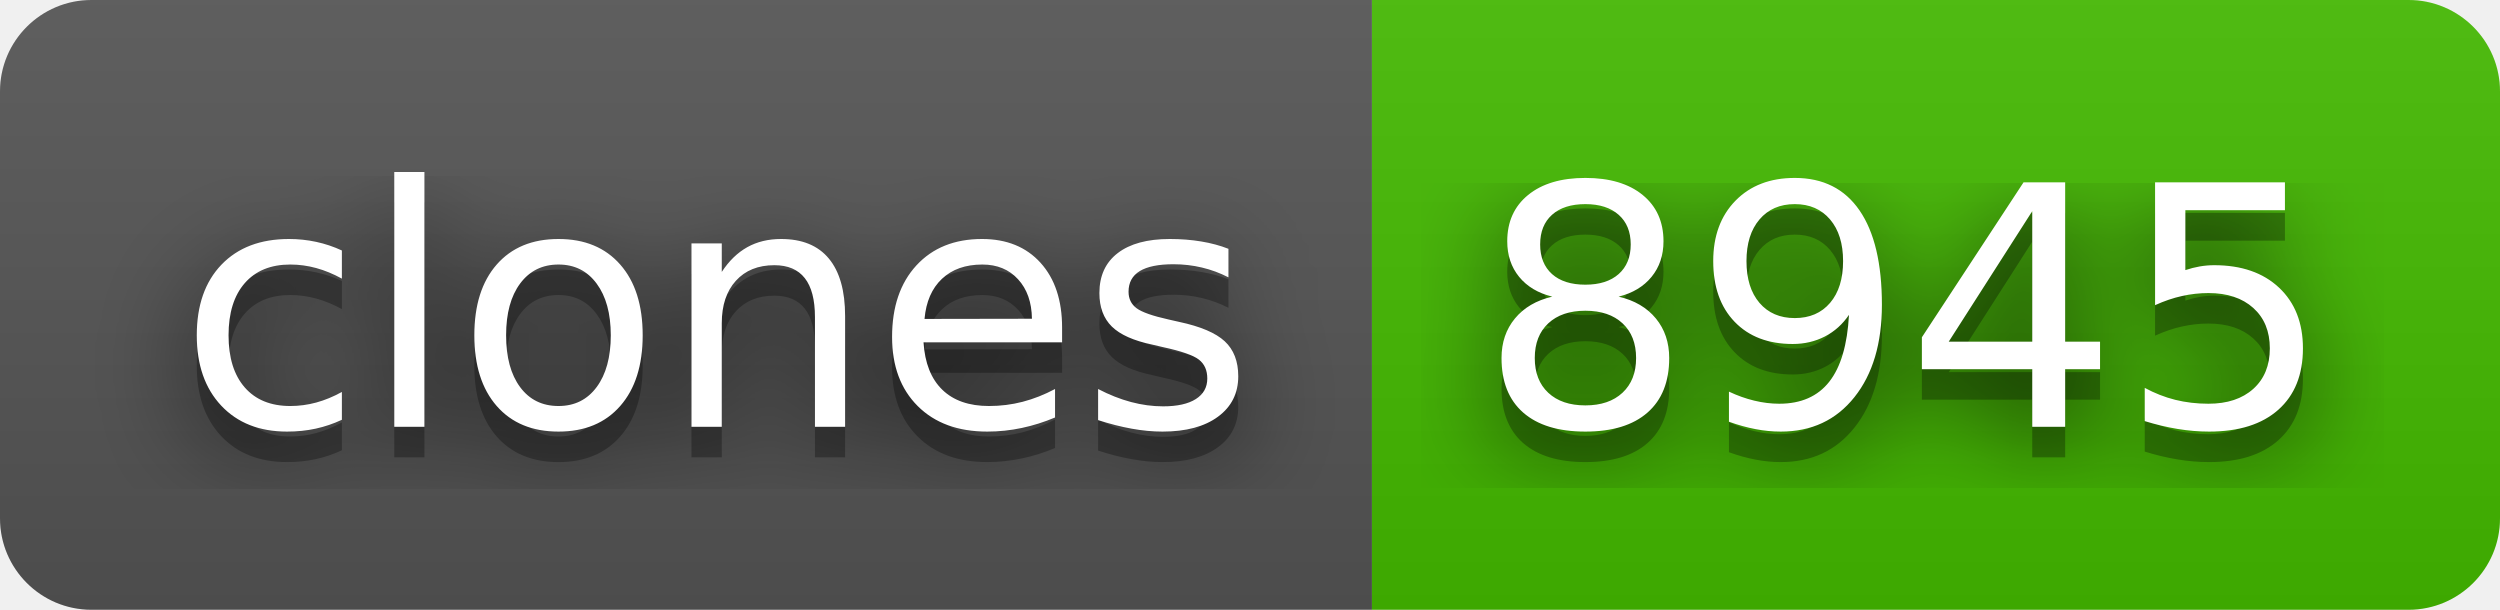
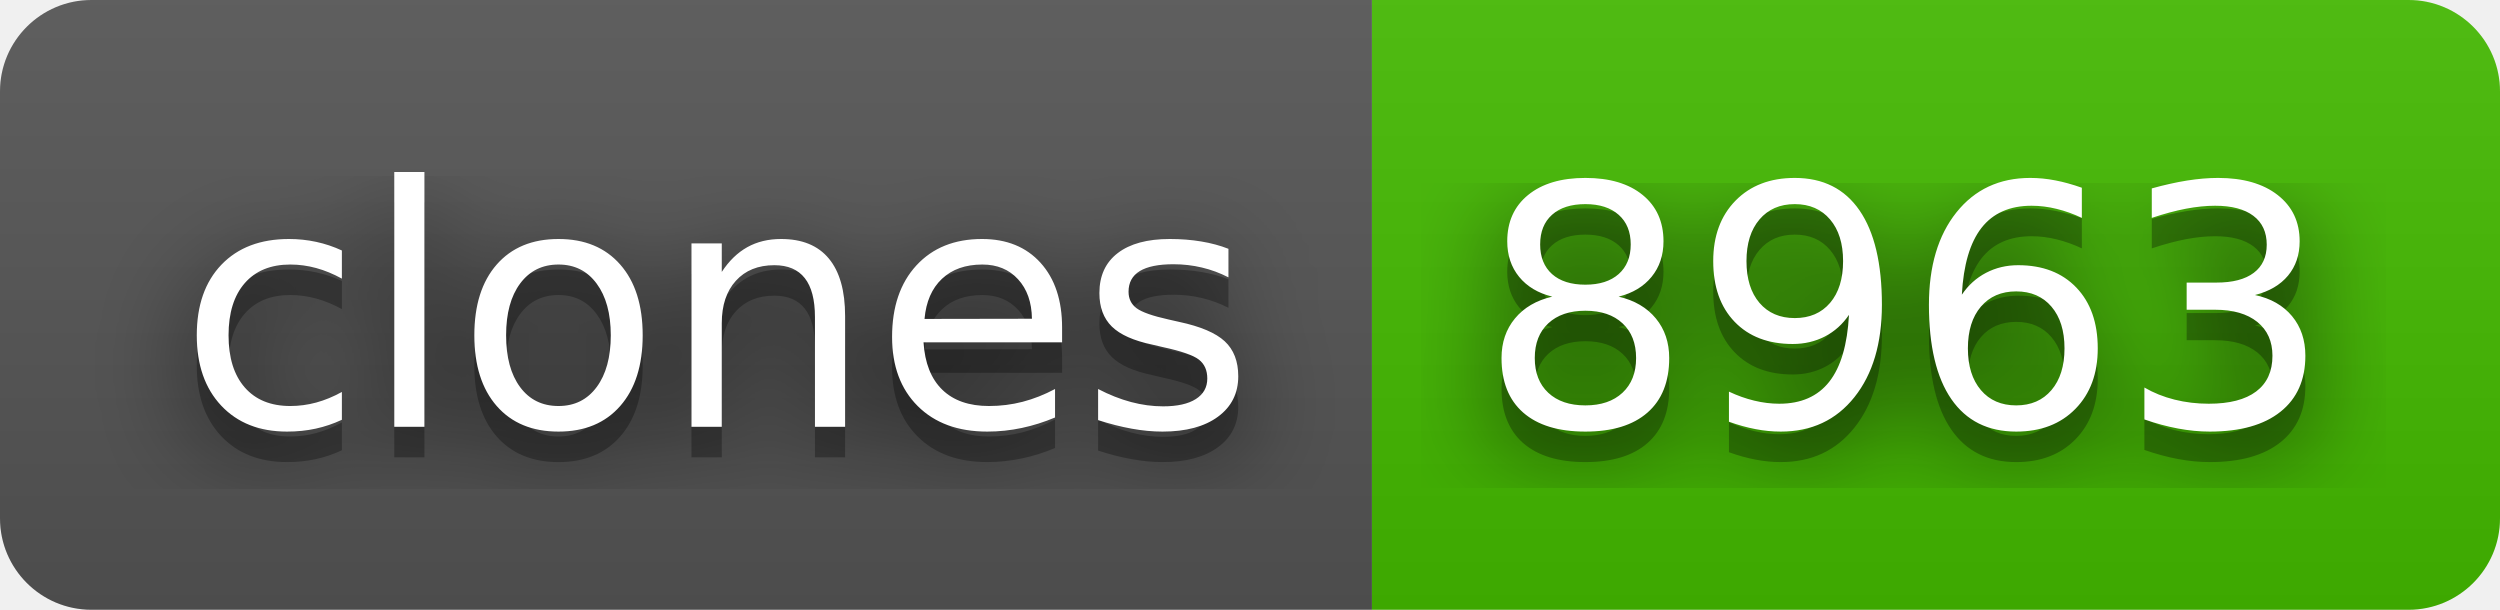
- <svg xmlns="http://www.w3.org/2000/svg" width="82" height="20" role="img" aria-label="clones: 8945">
+ <svg xmlns="http://www.w3.org/2000/svg" width="82" height="20" role="img" aria-label="clones: 8963">
  <filter id="blur">
    <feGaussianBlur stdDeviation="16" />
  </filter>
  <linearGradient id="s" x2="0" y2="100%">
    <stop offset="0" stop-color="#bbb" stop-opacity=".1" />
    <stop offset="1" stop-opacity=".1" />
  </linearGradient>
  <clipPath id="r">
    <rect width="82" height="20" rx="3" />
  </clipPath>
  <g clip-path="url(#r)">
    <rect width="45" height="20" fill="#555" />
    <rect x="45" width="37" height="20" fill="#4b0" />
    <rect width="82" height="20" fill="url(#s)" />
  </g>
  <g fill="#fff" text-anchor="middle" font-family="Verdana,Geneva,DejaVu Sans,sans-serif" text-rendering="geometricPrecision" font-size="110">
    <g transform="scale(.1)">
      <g aria-hidden="true" fill="#010101">
        <text x="235" y="150" fill-opacity=".8" filter="url(#blur)" textLength="350">clones</text>
        <text x="235" y="150" fill-opacity=".3" textLength="350">clones</text>
      </g>
      <text x="235" y="140" textLength="350">clones</text>
    </g>
    <g transform="scale(.1)">
      <g aria-hidden="true" fill="#010101">
-         <text x="625" y="150" fill-opacity=".8" filter="url(#blur)" textLength="270">8945</text>
-         <text x="625" y="150" fill-opacity=".3" textLength="270">8945</text>
+         <text x="625" y="150" fill-opacity=".8" filter="url(#blur)" textLength="270">8963</text>
+         <text x="625" y="150" fill-opacity=".3" textLength="270">8963</text>
      </g>
-       <text x="625" y="140" textLength="270">8945</text>
+       <text x="625" y="140" textLength="270">8963</text>
    </g>
  </g>
</svg>
